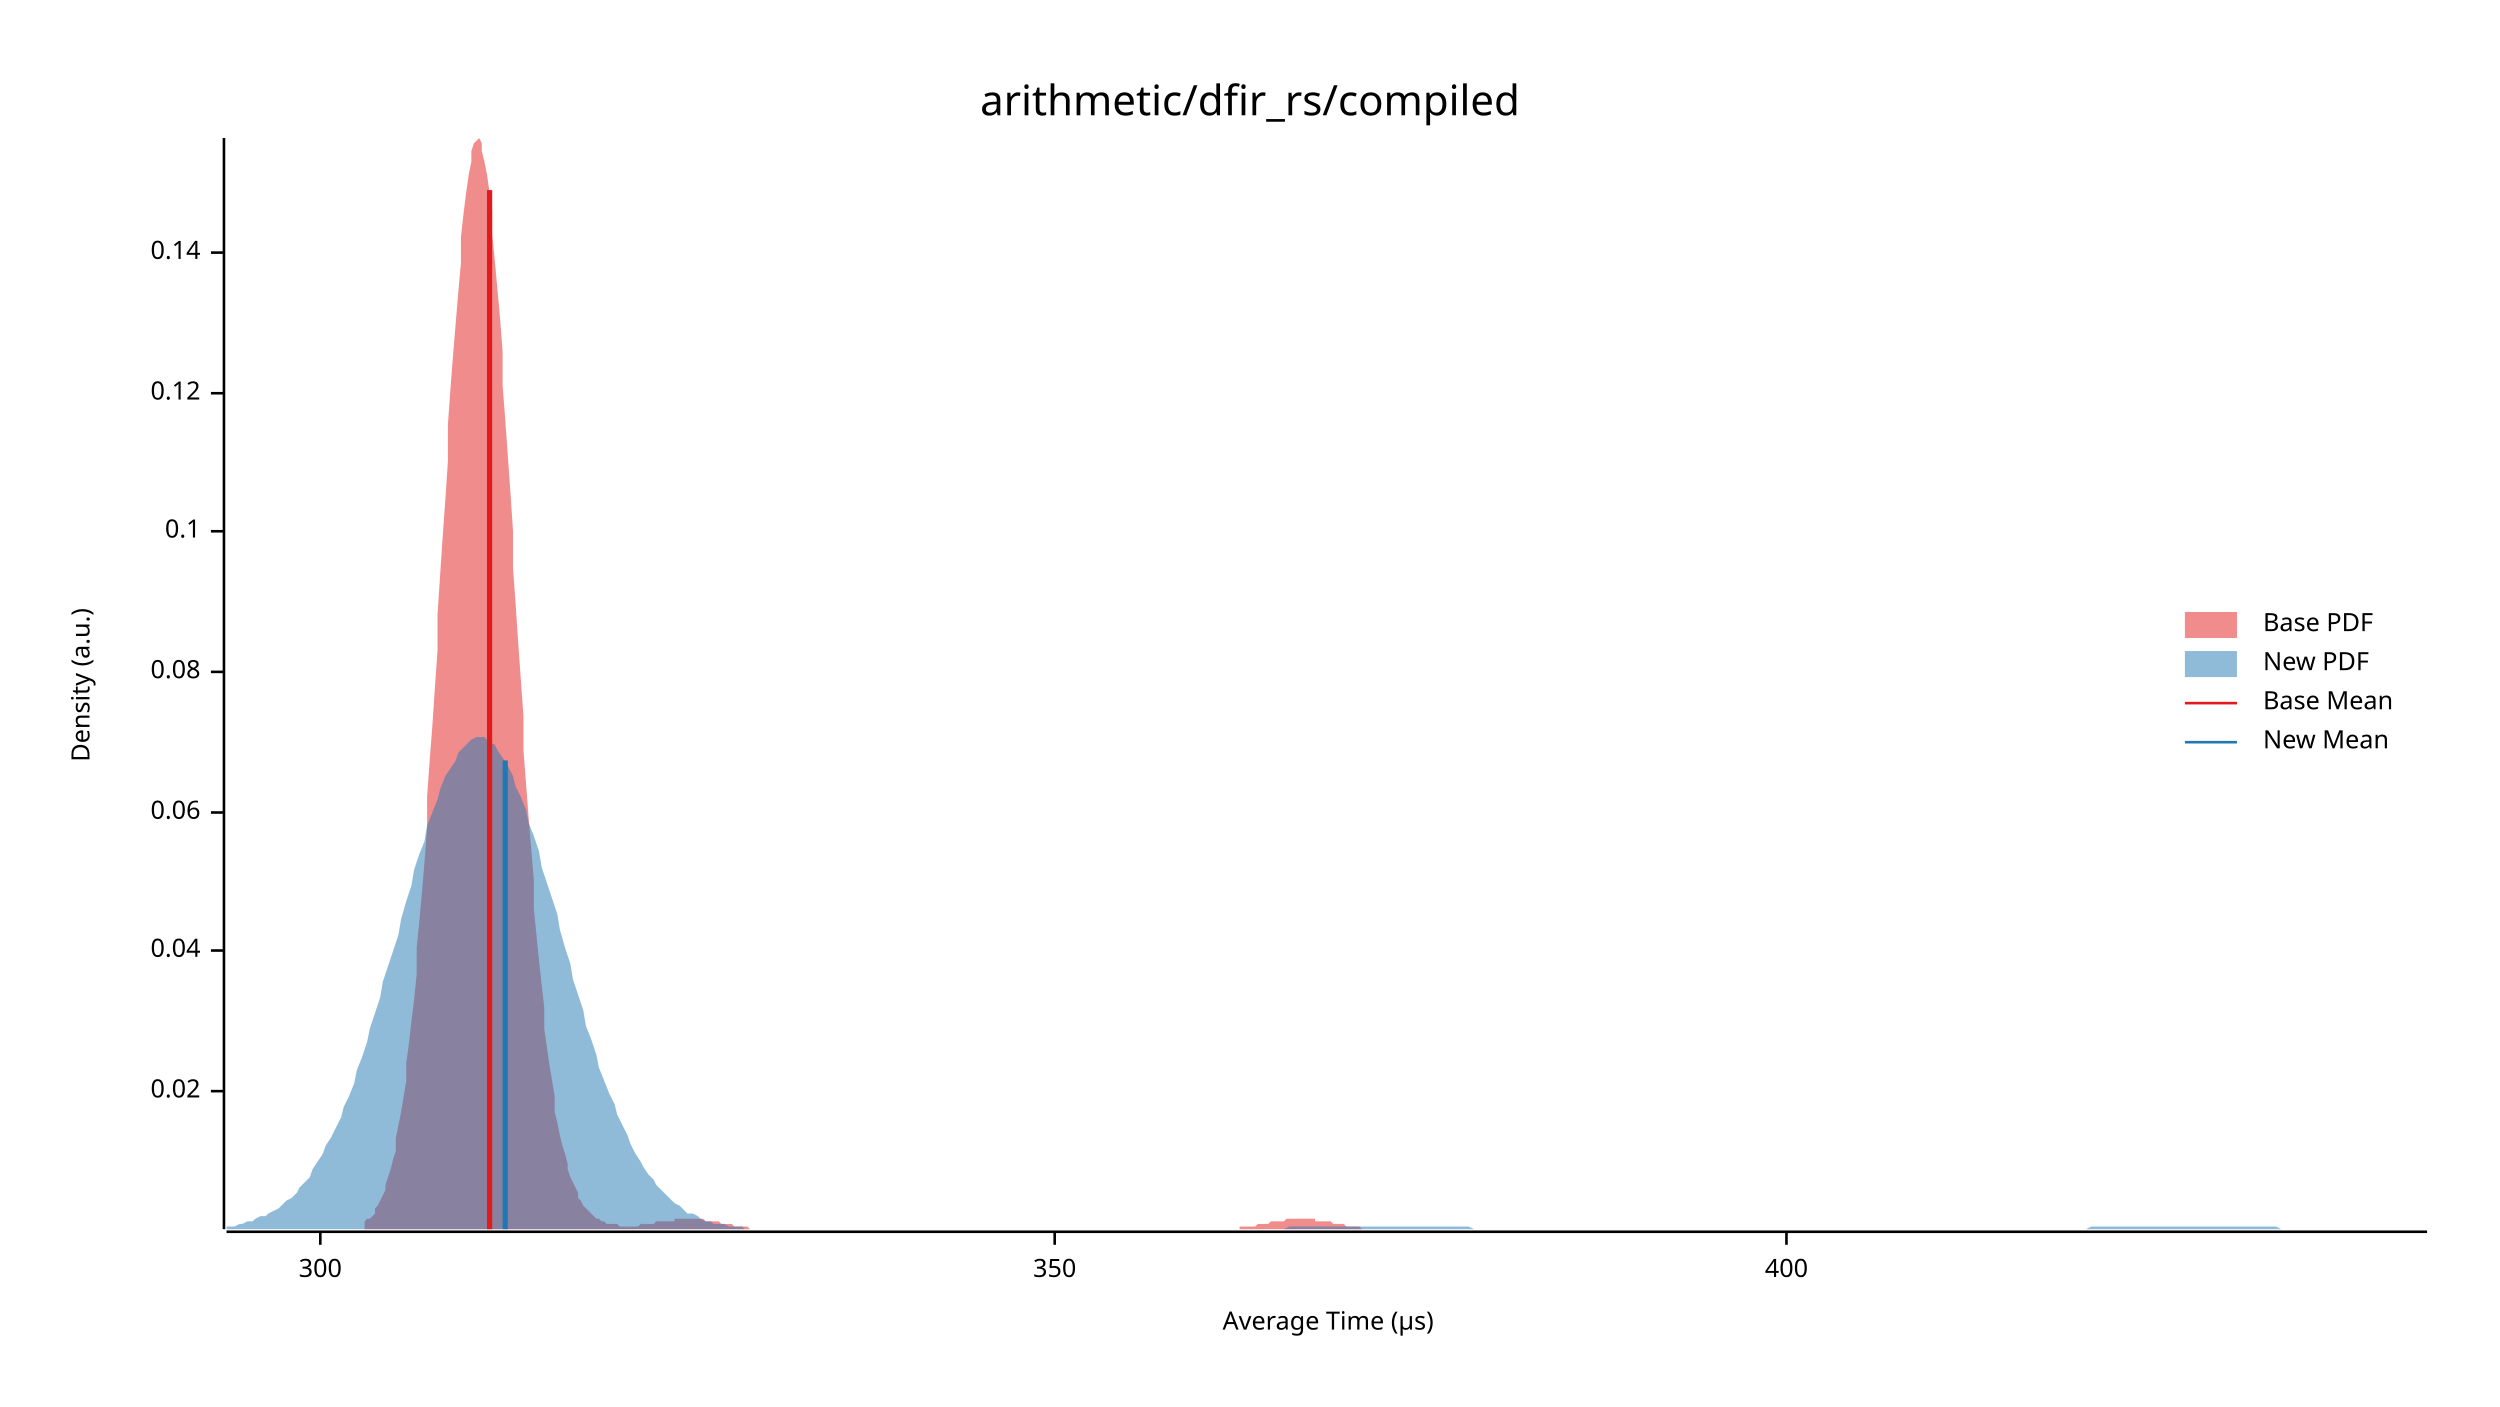
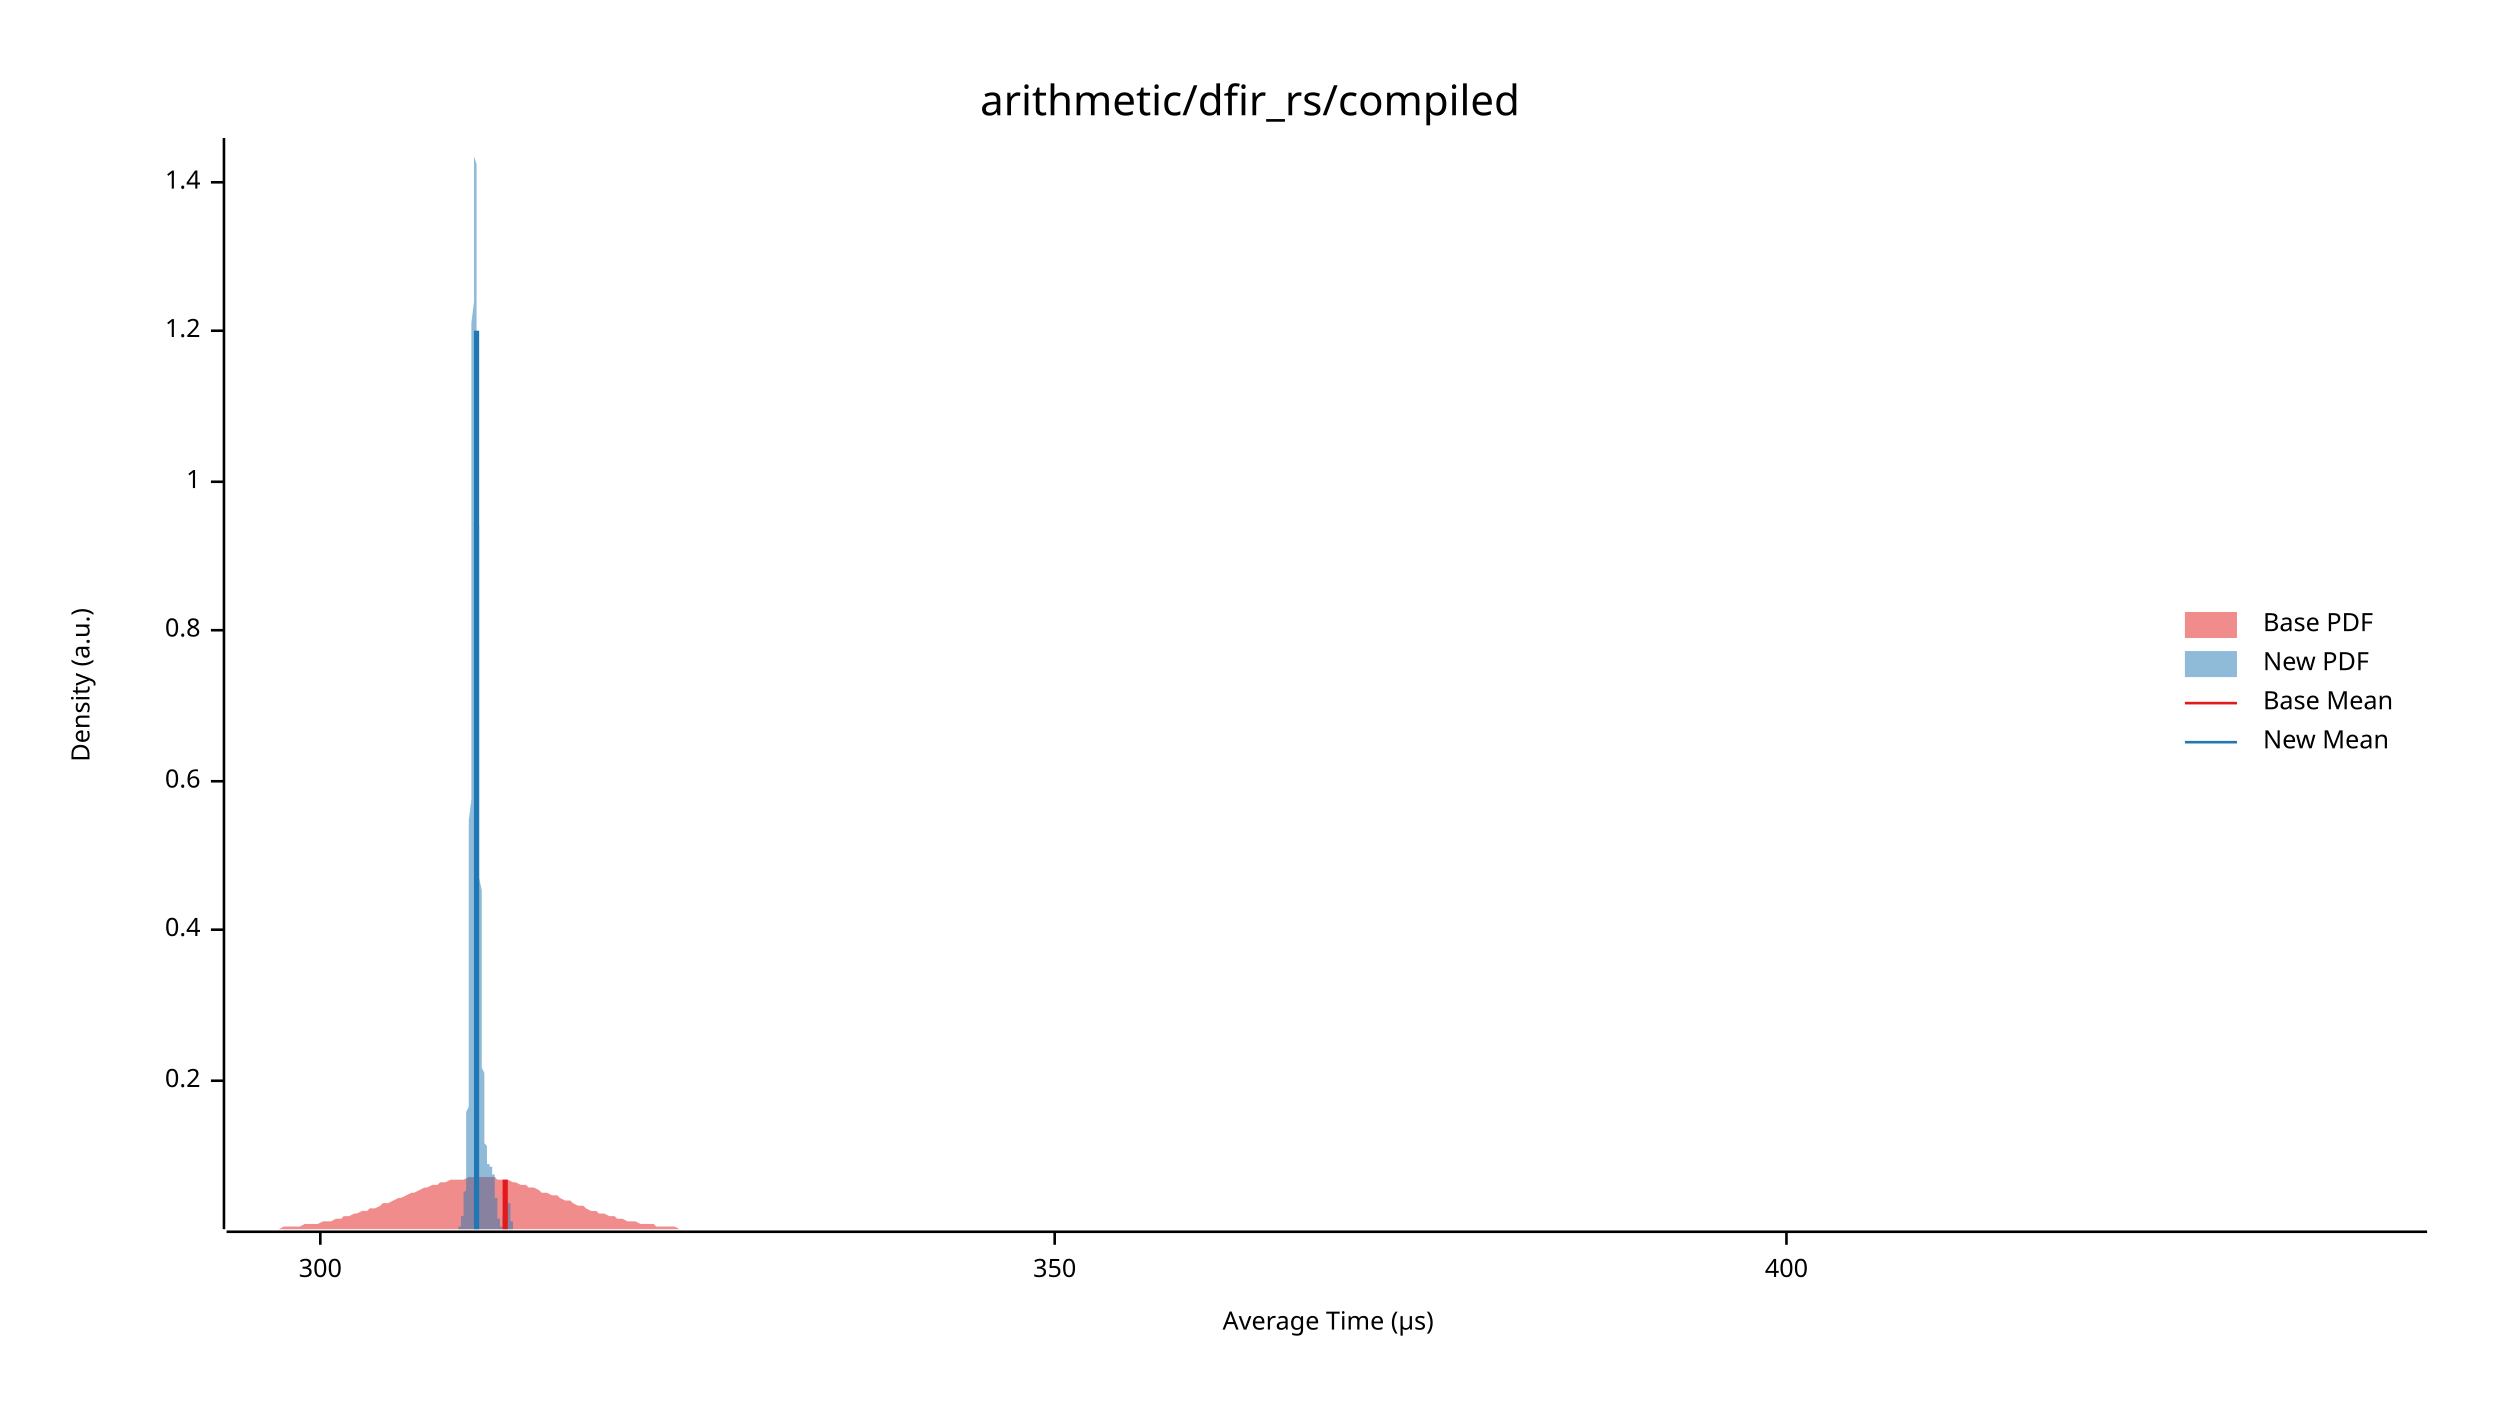
<svg xmlns="http://www.w3.org/2000/svg" width="960" height="540" viewBox="0 0 960 540">
  <text x="480" y="32" dy="0.76em" text-anchor="middle" font-family="sans-serif" font-size="16.129" opacity="1" fill="#000000">
arithmetic/dfir_rs/compiled
</text>
  <text x="27" y="263" dy="0.76em" text-anchor="middle" font-family="sans-serif" font-size="9.677" opacity="1" fill="#000000" transform="rotate(270, 27, 263)">
Density (a.u.)
</text>
  <text x="510" y="513" dy="-0.5ex" text-anchor="middle" font-family="sans-serif" font-size="9.677" opacity="1" fill="#000000">
Average Time (µs)
</text>
  <polyline fill="none" opacity="1" stroke="#000000" stroke-width="1" points="86,53 86,472 " />
-   <text x="77" y="419" dy="0.5ex" text-anchor="end" font-family="sans-serif" font-size="9.677" opacity="1" fill="#000000">
- 0.02
+   <text x="77" y="415" dy="0.5ex" text-anchor="end" font-family="sans-serif" font-size="9.677" opacity="1" fill="#000000">
+ 0.2
</text>
-   <polyline fill="none" opacity="1" stroke="#000000" stroke-width="1" points="81,419 86,419 " />
-   <text x="77" y="365" dy="0.5ex" text-anchor="end" font-family="sans-serif" font-size="9.677" opacity="1" fill="#000000">
- 0.04
+   <polyline fill="none" opacity="1" stroke="#000000" stroke-width="1" points="81,415 86,415 " />
+   <text x="77" y="357" dy="0.5ex" text-anchor="end" font-family="sans-serif" font-size="9.677" opacity="1" fill="#000000">
+ 0.4
</text>
-   <polyline fill="none" opacity="1" stroke="#000000" stroke-width="1" points="81,365 86,365 " />
-   <text x="77" y="312" dy="0.5ex" text-anchor="end" font-family="sans-serif" font-size="9.677" opacity="1" fill="#000000">
- 0.06
+   <polyline fill="none" opacity="1" stroke="#000000" stroke-width="1" points="81,357 86,357 " />
+   <text x="77" y="300" dy="0.5ex" text-anchor="end" font-family="sans-serif" font-size="9.677" opacity="1" fill="#000000">
+ 0.6
</text>
-   <polyline fill="none" opacity="1" stroke="#000000" stroke-width="1" points="81,312 86,312 " />
-   <text x="77" y="258" dy="0.5ex" text-anchor="end" font-family="sans-serif" font-size="9.677" opacity="1" fill="#000000">
- 0.08
+   <polyline fill="none" opacity="1" stroke="#000000" stroke-width="1" points="81,300 86,300 " />
+   <text x="77" y="242" dy="0.5ex" text-anchor="end" font-family="sans-serif" font-size="9.677" opacity="1" fill="#000000">
+ 0.8
</text>
-   <polyline fill="none" opacity="1" stroke="#000000" stroke-width="1" points="81,258 86,258 " />
-   <text x="77" y="204" dy="0.5ex" text-anchor="end" font-family="sans-serif" font-size="9.677" opacity="1" fill="#000000">
- 0.1
+   <polyline fill="none" opacity="1" stroke="#000000" stroke-width="1" points="81,242 86,242 " />
+   <text x="77" y="185" dy="0.5ex" text-anchor="end" font-family="sans-serif" font-size="9.677" opacity="1" fill="#000000">
+ 1
</text>
-   <polyline fill="none" opacity="1" stroke="#000000" stroke-width="1" points="81,204 86,204 " />
-   <text x="77" y="151" dy="0.5ex" text-anchor="end" font-family="sans-serif" font-size="9.677" opacity="1" fill="#000000">
- 0.12
+   <polyline fill="none" opacity="1" stroke="#000000" stroke-width="1" points="81,185 86,185 " />
+   <text x="77" y="127" dy="0.5ex" text-anchor="end" font-family="sans-serif" font-size="9.677" opacity="1" fill="#000000">
+ 1.2
</text>
-   <polyline fill="none" opacity="1" stroke="#000000" stroke-width="1" points="81,151 86,151 " />
-   <text x="77" y="97" dy="0.5ex" text-anchor="end" font-family="sans-serif" font-size="9.677" opacity="1" fill="#000000">
- 0.14
+   <polyline fill="none" opacity="1" stroke="#000000" stroke-width="1" points="81,127 86,127 " />
+   <text x="77" y="70" dy="0.5ex" text-anchor="end" font-family="sans-serif" font-size="9.677" opacity="1" fill="#000000">
+ 1.4
</text>
-   <polyline fill="none" opacity="1" stroke="#000000" stroke-width="1" points="81,97 86,97 " />
+   <polyline fill="none" opacity="1" stroke="#000000" stroke-width="1" points="81,70 86,70 " />
  <polyline fill="none" opacity="1" stroke="#000000" stroke-width="1" points="87,473 932,473 " />
  <text x="123" y="483" dy="0.76em" text-anchor="middle" font-family="sans-serif" font-size="9.677" opacity="1" fill="#000000">
300
</text>
  <polyline fill="none" opacity="1" stroke="#000000" stroke-width="1" points="123,473 123,478 " />
  <text x="405" y="483" dy="0.76em" text-anchor="middle" font-family="sans-serif" font-size="9.677" opacity="1" fill="#000000">
350
</text>
  <polyline fill="none" opacity="1" stroke="#000000" stroke-width="1" points="405,473 405,478 " />
  <text x="686" y="483" dy="0.76em" text-anchor="middle" font-family="sans-serif" font-size="9.677" opacity="1" fill="#000000">
400
</text>
  <polyline fill="none" opacity="1" stroke="#000000" stroke-width="1" points="686,473 686,478 " />
-   <polygon opacity="0.5" fill="#E31A1C" points="140,470 140,469 141,468 142,468 143,467 144,466 144,464 145,463 146,461 147,459 148,457 148,455 149,452 150,449 151,445 152,442 152,437 153,432 154,427 155,421 156,415 156,408 157,401 158,392 159,384 160,374 160,364 161,354 162,343 163,331 164,318 164,306 165,292 166,279 167,264 168,250 168,236 169,221 170,206 171,192 172,177 172,163 173,149 174,136 175,124 176,112 177,101 177,91 178,82 179,74 180,67 181,62 181,58 182,55 183,54 184,53 185,55 185,58 186,62 187,67 188,74 189,81 189,90 190,100 191,111 192,122 193,135 193,148 194,161 195,175 196,189 197,204 197,218 198,232 199,247 200,261 201,275 201,288 202,301 203,314 204,326 205,338 205,349 206,359 207,369 208,378 209,387 209,395 210,402 211,409 212,415 213,421 213,427 214,431 215,436 216,440 217,443 218,447 218,449 219,452 220,454 221,456 222,458 222,460 223,461 224,463 225,464 226,465 226,465 227,466 228,467 229,468 230,468 230,468 231,469 232,469 233,470 234,470 234,470 235,470 236,470 237,470 238,471 238,471 239,471 240,471 241,471 242,471 242,471 243,471 244,471 245,471 246,470 246,470 247,470 248,470 249,470 250,470 250,470 251,470 252,469 253,469 254,469 254,469 255,469 256,469 257,469 258,469 259,469 259,468 260,468 261,468 262,468 263,468 263,468 264,468 265,468 266,468 267,468 267,468 268,468 269,468 270,468 271,469 271,469 272,469 273,469 274,469 275,469 275,469 276,469 277,470 278,470 279,470 279,470 280,470 281,470 282,471 283,471 283,471 284,471 285,471 286,471 287,471 287,471 288,472 289,472 290,472 291,472 291,472 292,472 293,472 294,472 295,472 296,472 296,472 297,472 298,472 299,472 300,472 300,472 301,472 302,472 303,472 304,472 304,472 305,472 306,472 307,472 308,472 308,472 309,472 310,472 311,472 312,472 312,472 313,472 314,472 315,472 316,472 316,472 317,472 318,472 319,472 320,472 320,472 321,472 322,472 323,472 324,472 324,472 325,472 326,472 327,472 328,472 328,472 329,472 330,472 331,472 332,472 332,472 333,472 334,472 335,472 336,472 337,472 337,472 338,472 339,472 340,472 341,472 341,472 342,472 343,472 344,472 345,472 345,472 346,472 347,472 348,472 349,472 349,472 350,472 351,472 352,472 353,472 353,472 354,472 355,472 356,472 357,472 357,472 358,472 359,472 360,472 361,472 361,472 362,472 363,472 364,472 365,472 365,472 366,472 367,472 368,472 369,472 369,472 370,472 371,472 372,472 373,472 373,472 374,472 375,472 376,472 377,472 378,472 378,472 379,472 380,472 381,472 382,472 382,472 383,472 384,472 385,472 386,472 386,472 387,472 388,472 389,472 390,472 390,472 391,472 392,472 393,472 394,472 394,472 395,472 396,472 397,472 398,472 398,472 399,472 400,472 401,472 402,472 402,472 403,472 404,472 405,472 406,472 406,472 407,472 408,472 409,472 410,472 410,472 411,472 412,472 413,472 414,472 414,472 415,472 416,472 417,472 418,472 419,472 419,472 420,472 421,472 422,472 423,472 423,472 424,472 425,472 426,472 427,472 427,472 428,472 429,472 430,472 431,472 431,472 432,472 433,472 434,472 435,472 435,472 436,472 437,472 438,472 439,472 439,472 440,472 441,472 442,472 443,472 443,472 444,472 445,472 446,472 447,472 447,472 448,472 449,472 450,472 451,472 451,472 452,472 453,472 454,472 455,472 456,472 456,472 457,472 458,472 459,472 460,472 460,472 461,472 462,472 463,472 464,472 464,472 465,472 466,472 467,472 468,472 468,472 469,472 470,472 471,472 472,472 472,472 473,472 474,472 475,472 476,472 476,471 477,471 478,471 479,471 480,471 480,471 481,471 482,471 483,470 484,470 484,470 485,470 486,470 487,470 488,469 488,469 489,469 490,469 491,469 492,469 492,469 493,469 494,468 495,468 496,468 497,468 497,468 498,468 499,468 500,468 501,468 501,468 502,468 503,468 504,468 505,468 505,469 506,469 507,469 508,469 509,469 509,469 510,469 511,469 512,470 513,470 513,470 514,470 515,470 516,470 517,471 517,471 518,471 519,471 520,471 521,471 521,471 522,471 523,472 524,472 525,472 525,472 526,472 527,472 528,472 529,472 529,472 530,472 531,472 532,472 533,472 533,472 534,472 535,472 536,472 537,472 538,472 538,472 539,472 540,472 541,472 541,472 140,472 " />
-   <polygon opacity="0.5" fill="#1F78B4" points="87,471 88,471 90,471 92,470 93,470 95,469 97,469 98,468 100,467 102,467 103,466 105,465 107,464 109,462 110,461 112,460 114,458 115,456 117,454 119,452 120,449 122,446 124,443 125,440 127,437 129,433 131,429 132,425 134,421 136,416 137,411 139,406 141,400 142,395 144,389 146,383 147,377 149,371 151,365 153,359 154,353 156,346 158,340 159,334 161,328 163,323 164,317 166,312 168,307 169,303 171,298 173,295 175,292 176,289 178,287 180,285 181,284 183,283 185,283 186,283 188,285 190,286 191,288 193,291 195,294 197,298 198,302 200,306 202,311 203,316 205,321 207,327 208,333 210,339 212,345 214,351 215,357 217,364 219,370 220,376 222,382 224,388 225,394 227,399 229,405 230,410 232,415 234,420 236,424 237,428 239,432 241,436 242,439 244,443 246,446 247,448 249,451 251,453 252,455 254,457 256,459 258,461 259,462 261,463 263,465 264,466 266,466 268,467 269,468 271,469 273,469 274,470 276,470 278,470 280,471 281,471 283,471 285,471 286,472 288,472 290,472 291,472 293,472 295,472 296,472 298,472 300,472 302,472 303,472 305,472 307,472 308,472 310,472 312,472 313,472 315,472 317,472 318,472 320,472 322,472 324,472 325,472 327,472 329,472 330,472 332,472 334,472 335,472 337,472 339,472 341,472 342,472 344,472 346,472 347,472 349,472 351,472 352,472 354,472 356,472 357,472 359,472 361,472 363,472 364,472 366,472 368,472 369,472 371,472 373,472 374,472 376,472 378,472 379,472 381,472 383,472 385,472 386,472 388,472 390,472 391,472 393,472 395,472 396,472 398,472 400,472 401,472 403,472 405,472 407,472 408,472 410,472 412,472 413,472 415,472 417,472 418,472 420,472 422,472 423,472 425,472 427,472 429,472 430,472 432,472 434,472 435,472 437,472 439,472 440,472 442,472 444,472 445,472 447,472 449,472 451,472 452,472 454,472 456,472 457,472 459,472 461,472 462,472 464,472 466,472 468,472 469,472 471,472 473,472 474,472 476,472 478,472 479,472 481,472 483,472 484,472 486,472 488,472 490,472 491,472 493,472 495,471 496,471 498,471 500,471 501,471 503,471 505,471 506,471 508,471 510,471 512,471 513,471 515,471 517,471 518,471 520,471 522,471 523,471 525,471 527,471 528,471 530,471 532,471 534,471 535,471 537,471 539,471 540,471 542,471 544,471 545,471 547,471 549,471 550,471 552,471 554,471 556,471 557,471 559,471 561,471 562,471 564,471 566,472 567,472 569,472 571,472 573,472 574,472 576,472 578,472 579,472 581,472 583,472 584,472 586,472 588,472 589,472 591,472 593,472 595,472 596,472 598,472 600,472 601,472 603,472 605,472 606,472 608,472 610,472 611,472 613,472 615,472 617,472 618,472 620,472 622,472 623,472 625,472 627,472 628,472 630,472 632,472 633,472 635,472 637,472 639,472 640,472 642,472 644,472 645,472 647,472 649,472 650,472 652,472 654,472 655,472 657,472 659,472 661,472 662,472 664,472 666,472 667,472 669,472 671,472 672,472 674,472 676,472 677,472 679,472 681,472 683,472 684,472 686,472 688,472 689,472 691,472 693,472 694,472 696,472 698,472 700,472 701,472 703,472 705,472 706,472 708,472 710,472 711,472 713,472 715,472 716,472 718,472 720,472 722,472 723,472 725,472 727,472 728,472 730,472 732,472 733,472 735,472 737,472 738,472 740,472 742,472 744,472 745,472 747,472 749,472 750,472 752,472 754,472 755,472 757,472 759,472 760,472 762,472 764,472 766,472 767,472 769,472 771,472 772,472 774,472 776,472 777,472 779,472 781,472 782,472 784,472 786,472 788,472 789,472 791,472 793,472 794,472 796,472 798,472 799,472 801,472 803,471 804,471 806,471 808,471 810,471 811,471 813,471 815,471 816,471 818,471 820,471 821,471 823,471 825,471 827,471 828,471 830,471 832,471 833,471 835,471 837,471 838,471 840,471 842,471 843,471 845,471 847,471 849,471 850,471 852,471 854,471 855,471 857,471 859,471 860,471 862,471 864,471 865,471 867,471 869,471 871,471 872,471 874,471 876,472 877,472 879,472 881,472 882,472 884,472 886,472 887,472 889,472 891,472 893,472 894,472 896,472 898,472 899,472 901,472 903,472 904,472 906,472 908,472 909,472 911,472 913,472 915,472 916,472 918,472 920,472 921,472 923,472 925,472 926,472 928,472 930,472 932,472 932,472 87,472 " />
-   <polyline fill="none" opacity="1" stroke="#E31A1C" stroke-width="2" points="188,472 188,73 " />
-   <polyline fill="none" opacity="1" stroke="#1F78B4" stroke-width="2" points="194,472 194,292 " />
+   <polygon opacity="0.5" fill="#E31A1C" points="87,472 88,472 90,472 92,472 93,472 95,472 97,472 98,472 100,472 102,472 103,472 105,472 107,472 109,471 110,471 112,471 114,471 115,471 117,470 119,470 120,470 122,470 124,469 125,469 127,469 129,468 131,468 132,467 134,467 136,466 137,466 139,465 141,465 142,464 144,464 146,463 147,462 149,462 151,461 153,460 154,460 156,459 158,458 159,458 161,457 163,456 164,456 166,455 168,455 169,454 171,454 173,453 175,453 176,453 178,453 180,452 181,452 183,452 185,452 186,452 188,452 190,452 191,453 193,453 195,453 197,454 198,454 200,455 202,455 203,456 205,456 207,457 208,458 210,458 212,459 214,459 215,460 217,461 219,461 220,462 222,463 224,463 225,464 227,465 229,465 230,466 232,466 234,467 236,467 237,468 239,468 241,469 242,469 244,469 246,470 247,470 249,470 251,470 252,471 254,471 256,471 258,471 259,471 261,472 263,472 264,472 266,472 268,472 269,472 271,472 273,472 274,472 276,472 278,472 280,472 281,472 283,472 285,472 286,472 288,472 290,472 291,472 293,472 295,472 296,472 298,472 300,472 302,472 303,472 305,472 307,472 308,472 310,472 312,472 313,472 315,472 317,472 318,472 320,472 322,472 324,472 325,472 327,472 329,472 330,472 332,472 334,472 335,472 337,472 339,472 341,472 342,472 344,472 346,472 347,472 349,472 351,472 352,472 354,472 356,472 357,472 359,472 361,472 363,472 364,472 366,472 368,472 369,472 371,472 373,472 374,472 376,472 378,472 379,472 381,472 383,472 385,472 386,472 388,472 390,472 391,472 393,472 395,472 396,472 398,472 400,472 401,472 403,472 405,472 407,472 408,472 410,472 412,472 413,472 415,472 417,472 418,472 420,472 422,472 423,472 425,472 427,472 429,472 430,472 432,472 434,472 435,472 437,472 439,472 440,472 442,472 444,472 445,472 447,472 449,472 451,472 452,472 454,472 456,472 457,472 459,472 461,472 462,472 464,472 466,472 468,472 469,472 471,472 473,472 474,472 476,472 478,472 479,472 481,472 483,472 484,472 486,472 488,472 490,472 491,472 493,472 495,472 496,472 498,472 500,472 501,472 503,472 505,472 506,472 508,472 510,472 512,472 513,472 515,472 517,472 518,472 520,472 522,472 523,472 525,472 527,472 528,472 530,472 532,472 534,472 535,472 537,472 539,472 540,472 542,472 544,472 545,472 547,472 549,472 550,472 552,472 554,472 556,472 557,472 559,472 561,472 562,472 564,472 566,472 567,472 569,472 571,472 573,472 574,472 576,472 578,472 579,472 581,472 583,472 584,472 586,472 588,472 589,472 591,472 593,472 595,472 596,472 598,472 600,472 601,472 603,472 605,472 606,472 608,472 610,472 611,472 613,472 615,472 617,472 618,472 620,472 622,472 623,472 625,472 627,472 628,472 630,472 632,472 633,472 635,472 637,472 639,472 640,472 642,472 644,472 645,472 647,472 649,472 650,472 652,472 654,472 655,472 657,472 659,472 661,472 662,472 664,472 666,472 667,472 669,472 671,472 672,472 674,472 676,472 677,472 679,472 681,472 683,472 684,472 686,472 688,472 689,472 691,472 693,472 694,472 696,472 698,472 700,472 701,472 703,472 705,472 706,472 708,472 710,472 711,472 713,472 715,472 716,472 718,472 720,472 722,472 723,472 725,472 727,472 728,472 730,472 732,472 733,472 735,472 737,472 738,472 740,472 742,472 744,472 745,472 747,472 749,472 750,472 752,472 754,472 755,472 757,472 759,472 760,472 762,472 764,472 766,472 767,472 769,472 771,472 772,472 774,472 776,472 777,472 779,472 781,472 782,472 784,472 786,472 788,472 789,472 791,472 793,472 794,472 796,472 798,472 799,472 801,472 803,472 804,472 806,472 808,472 810,472 811,472 813,472 815,472 816,472 818,472 820,472 821,472 823,472 825,472 827,472 828,472 830,472 832,472 833,472 835,472 837,472 838,472 840,472 842,472 843,472 845,472 847,472 849,472 850,472 852,472 854,472 855,472 857,472 859,472 860,472 862,472 864,472 865,472 867,472 869,472 871,472 872,472 874,472 876,472 877,472 879,472 881,472 882,472 884,472 886,472 887,472 889,472 891,472 893,472 894,472 896,472 898,472 899,472 901,472 903,472 904,472 906,472 908,472 909,472 911,472 913,472 915,472 916,472 918,472 920,472 921,472 923,472 925,472 926,472 928,472 930,472 932,472 932,472 87,472 " />
+   <polygon opacity="0.5" fill="#1F78B4" points="175,472 175,472 176,472 176,472 176,472 176,472 176,472 176,472 176,472 176,472 176,472 176,472 176,472 176,472 176,472 176,472 176,472 176,472 176,472 176,472 176,472 176,472 176,472 176,471 177,471 177,471 177,471 177,471 177,471 177,471 177,471 177,470 177,470 177,470 177,470 177,470 177,470 177,469 177,469 177,469 177,469 177,468 177,468 177,468 177,468 177,467 178,467 178,467 178,466 178,466 178,465 178,465 178,465 178,464 178,464 178,463 178,463 178,463 178,462 178,462 178,461 178,461 178,460 178,459 178,459 178,458 178,458 179,457 179,456 179,456 179,455 179,454 179,453 179,452 179,451 179,450 179,449 179,448 179,446 179,445 179,444 179,442 179,440 179,438 179,436 179,434 179,432 179,430 179,427 180,425 180,422 180,419 180,415 180,412 180,408 180,404 180,400 180,395 180,391 180,386 180,381 180,375 180,370 180,364 180,358 180,351 180,344 180,337 180,330 180,323 180,315 181,307 181,299 181,291 181,282 181,274 181,265 181,256 181,247 181,238 181,229 181,220 181,210 181,201 181,192 181,183 181,174 181,165 181,156 181,148 181,139 181,131 181,124 182,116 182,109 182,102 182,96 182,89 182,84 182,79 182,74 182,70 182,66 182,62 182,60 182,57 182,56 182,54 182,54 182,53 182,54 182,55 182,56 182,58 182,60 183,63 183,66 183,70 183,74 183,79 183,84 183,89 183,94 183,100 183,107 183,113 183,120 183,127 183,134 183,141 183,148 183,156 183,163 183,171 183,179 183,186 183,194 184,202 184,209 184,217 184,224 184,232 184,239 184,246 184,253 184,260 184,267 184,274 184,281 184,287 184,293 184,299 184,305 184,311 184,317 184,322 184,327 184,332 184,337 185,342 185,347 185,351 185,355 185,360 185,364 185,367 185,371 185,375 185,378 185,381 185,385 185,388 185,391 185,393 185,396 185,399 185,401 185,404 185,406 185,408 185,410 186,412 186,414 186,416 186,418 186,420 186,421 186,423 186,424 186,426 186,427 186,428 186,430 186,431 186,432 186,433 186,434 186,435 186,436 186,437 186,438 186,438 186,439 187,440 187,440 187,441 187,442 187,442 187,443 187,443 187,443 187,444 187,444 187,445 187,445 187,445 187,445 187,446 187,446 187,446 187,446 187,446 187,447 187,447 187,447 188,447 188,447 188,447 188,447 188,447 188,447 188,447 188,447 188,447 188,447 188,447 188,447 188,447 188,447 188,447 188,447 188,447 188,447 188,447 188,447 188,447 188,448 189,448 189,448 189,448 189,448 189,448 189,448 189,448 189,448 189,448 189,448 189,448 189,449 189,449 189,449 189,449 189,449 189,450 189,450 189,450 189,450 189,451 189,451 190,451 190,452 190,452 190,452 190,453 190,453 190,453 190,454 190,454 190,455 190,455 190,455 190,456 190,456 190,457 190,457 190,458 190,458 190,459 190,459 190,459 190,460 191,460 191,461 191,461 191,462 191,462 191,462 191,463 191,463 191,464 191,464 191,464 191,465 191,465 191,465 191,466 191,466 191,466 191,467 191,467 191,467 191,468 192,468 192,468 192,468 192,469 192,469 192,469 192,469 192,469 192,470 192,470 192,470 192,470 192,470 192,470 192,470 192,470 192,471 192,471 192,471 192,471 192,471 192,471 193,471 193,471 193,471 193,470 193,470 193,470 193,470 193,470 193,470 193,470 193,470 193,470 193,469 193,469 193,469 193,469 193,469 193,468 193,468 193,468 193,468 193,467 194,467 194,467 194,466 194,466 194,466 194,466 194,465 194,465 194,465 194,464 194,464 194,464 194,463 194,463 194,463 194,463 194,462 194,462 194,462 194,462 194,461 194,461 195,461 195,461 195,461 195,461 195,461 195,461 195,460 195,460 195,460 195,460 195,460 195,461 195,461 195,461 195,461 195,461 195,461 195,461 195,462 195,462 195,462 195,462 196,462 196,463 196,463 196,463 196,464 196,464 196,464 196,464 196,465 196,465 196,465 196,466 196,466 196,466 196,467 196,467 196,467 196,467 196,468 196,468 196,468 196,469 197,469 197,469 197,469 197,469 197,470 197,470 197,470 197,470 197,470 197,471 197,471 197,471 197,471 197,471 197,471 197,471 197,471 197,472 197,472 197,472 197,472 197,472 198,472 198,472 198,472 198,472 198,472 198,472 198,472 198,472 198,472 198,472 198,472 198,472 198,472 198,472 198,472 198,472 198,472 175,472 " />
+   <polyline fill="none" opacity="1" stroke="#E31A1C" stroke-width="2" points="194,472 194,453 " />
+   <polyline fill="none" opacity="1" stroke="#1F78B4" stroke-width="2" points="183,472 183,127 " />
  <text x="869" y="235" dy="0.76em" text-anchor="start" font-family="sans-serif" font-size="9.677" opacity="1" fill="#000000">
Base PDF
</text>
  <text x="869" y="250" dy="0.76em" text-anchor="start" font-family="sans-serif" font-size="9.677" opacity="1" fill="#000000">
New PDF
</text>
  <text x="869" y="265" dy="0.76em" text-anchor="start" font-family="sans-serif" font-size="9.677" opacity="1" fill="#000000">
Base Mean
</text>
  <text x="869" y="280" dy="0.76em" text-anchor="start" font-family="sans-serif" font-size="9.677" opacity="1" fill="#000000">
New Mean
</text>
  <rect x="839" y="235" width="20" height="10" opacity="0.5" fill="#E31A1C" stroke="none" />
  <rect x="839" y="250" width="20" height="10" opacity="0.5" fill="#1F78B4" stroke="none" />
  <polyline fill="none" opacity="1" stroke="#E31A1C" stroke-width="1" points="839,270 859,270 " />
  <polyline fill="none" opacity="1" stroke="#1F78B4" stroke-width="1" points="839,285 859,285 " />
</svg>
